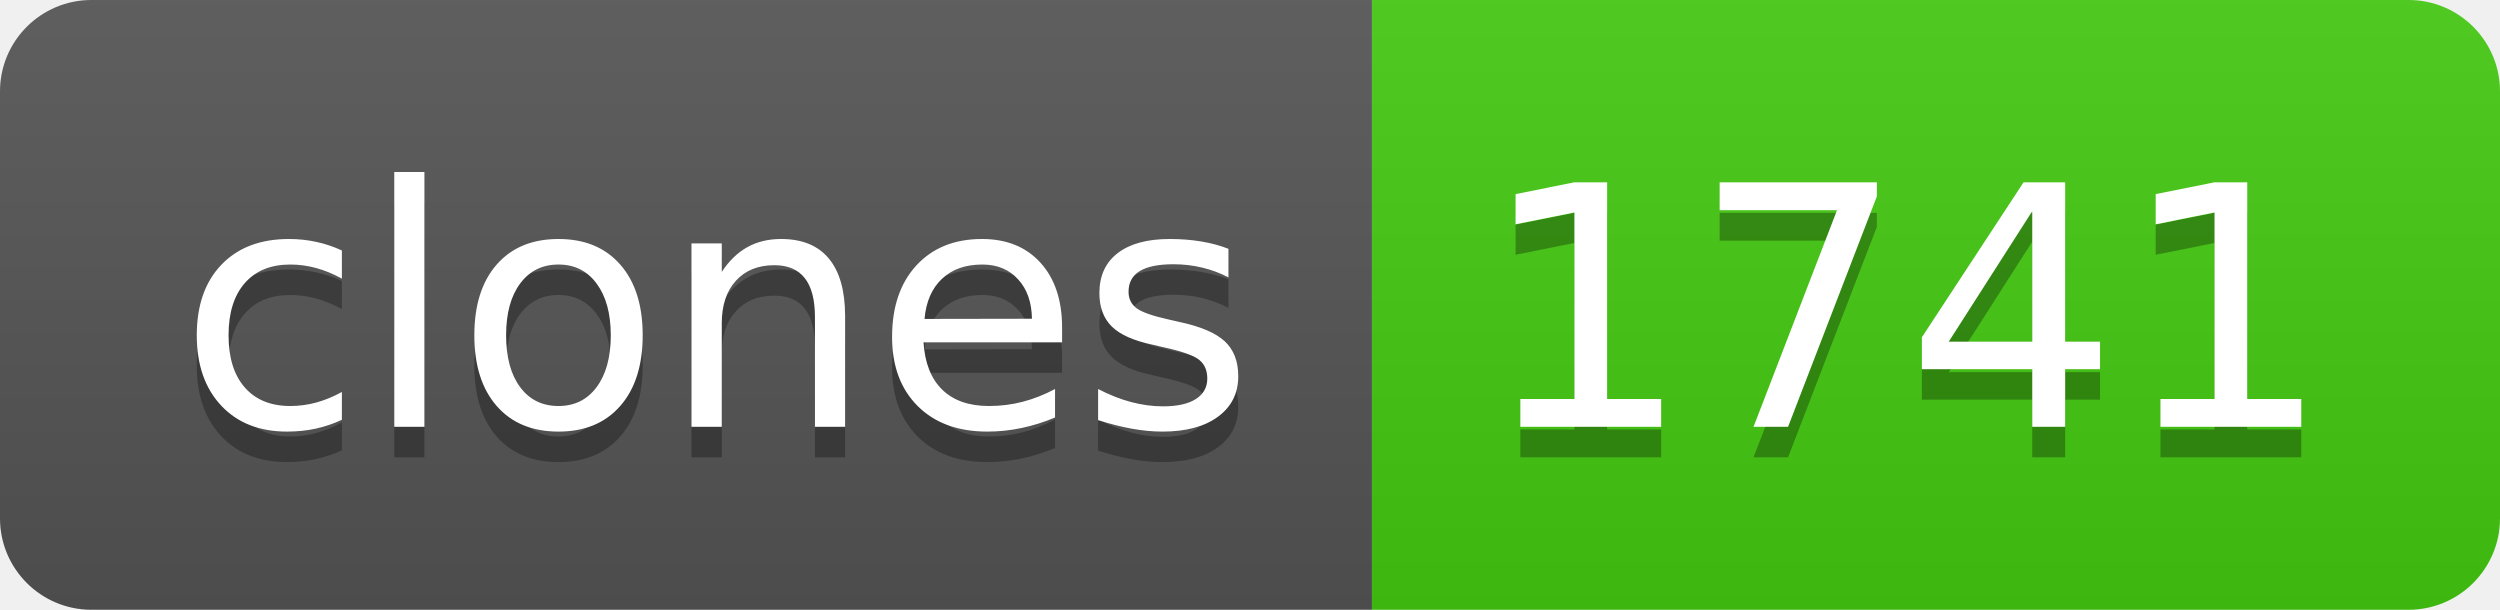
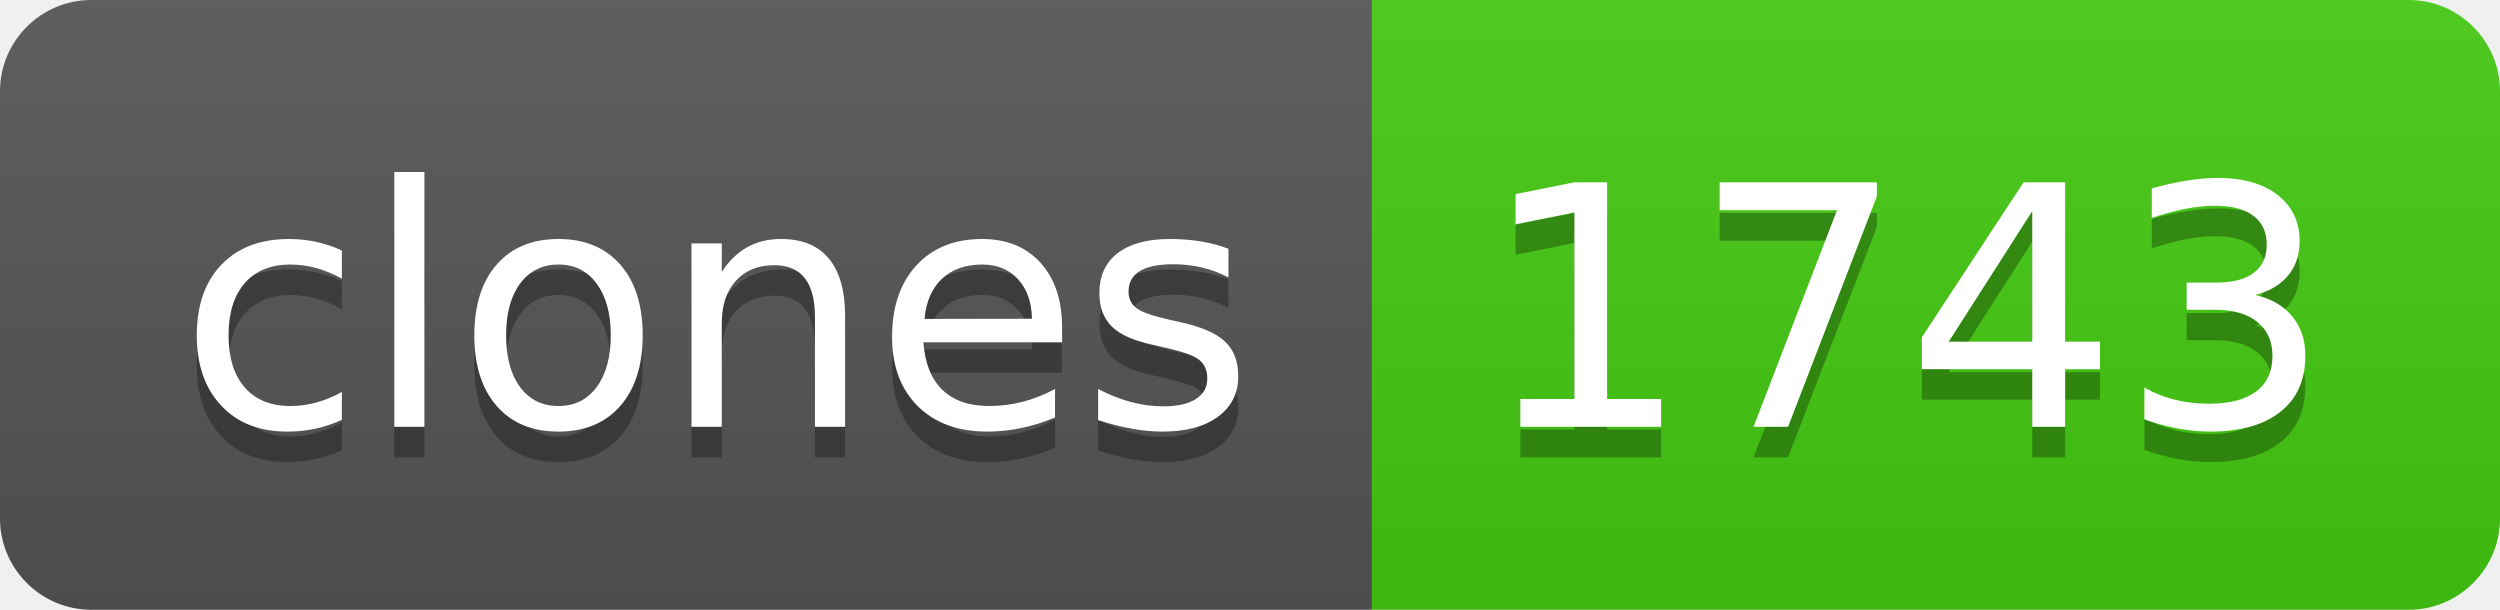
- <svg xmlns="http://www.w3.org/2000/svg" width="82" height="20" role="img" aria-label="clones: 1741">
+ <svg xmlns="http://www.w3.org/2000/svg" width="82" height="20" role="img" aria-label="clones: 1743">
  <linearGradient id="s" x2="0" y2="100%">
    <stop offset="0" stop-color="#bbb" stop-opacity=".1" />
    <stop offset="1" stop-opacity=".1" />
  </linearGradient>
  <clipPath id="r">
    <rect width="82" height="20" rx="3" fill="#fff" />
  </clipPath>
  <g clip-path="url(#r)">
    <rect width="45" height="20" fill="#555" />
    <rect x="45" width="37" height="20" fill="#4c1" />
    <rect width="82" height="20" fill="url(#s)" />
  </g>
  <g fill="#fff" text-anchor="middle" font-family="Verdana,Geneva,DejaVu Sans,sans-serif" text-rendering="geometricPrecision" font-size="110">
    <text aria-hidden="true" x="235" y="150" fill="#010101" fill-opacity=".3" transform="scale(.1)" textLength="350">clones</text>
    <text x="235" y="140" transform="scale(.1)" fill="#fff" textLength="350">clones</text>
-     <text aria-hidden="true" x="625" y="150" fill="#010101" fill-opacity=".3" transform="scale(.1)" textLength="270">1741</text>
-     <text x="625" y="140" transform="scale(.1)" fill="#fff" textLength="270">1741</text>
+     <text aria-hidden="true" x="625" y="150" fill="#010101" fill-opacity=".3" transform="scale(.1)" textLength="270">1743</text>
+     <text x="625" y="140" transform="scale(.1)" fill="#fff" textLength="270">1743</text>
  </g>
</svg>
